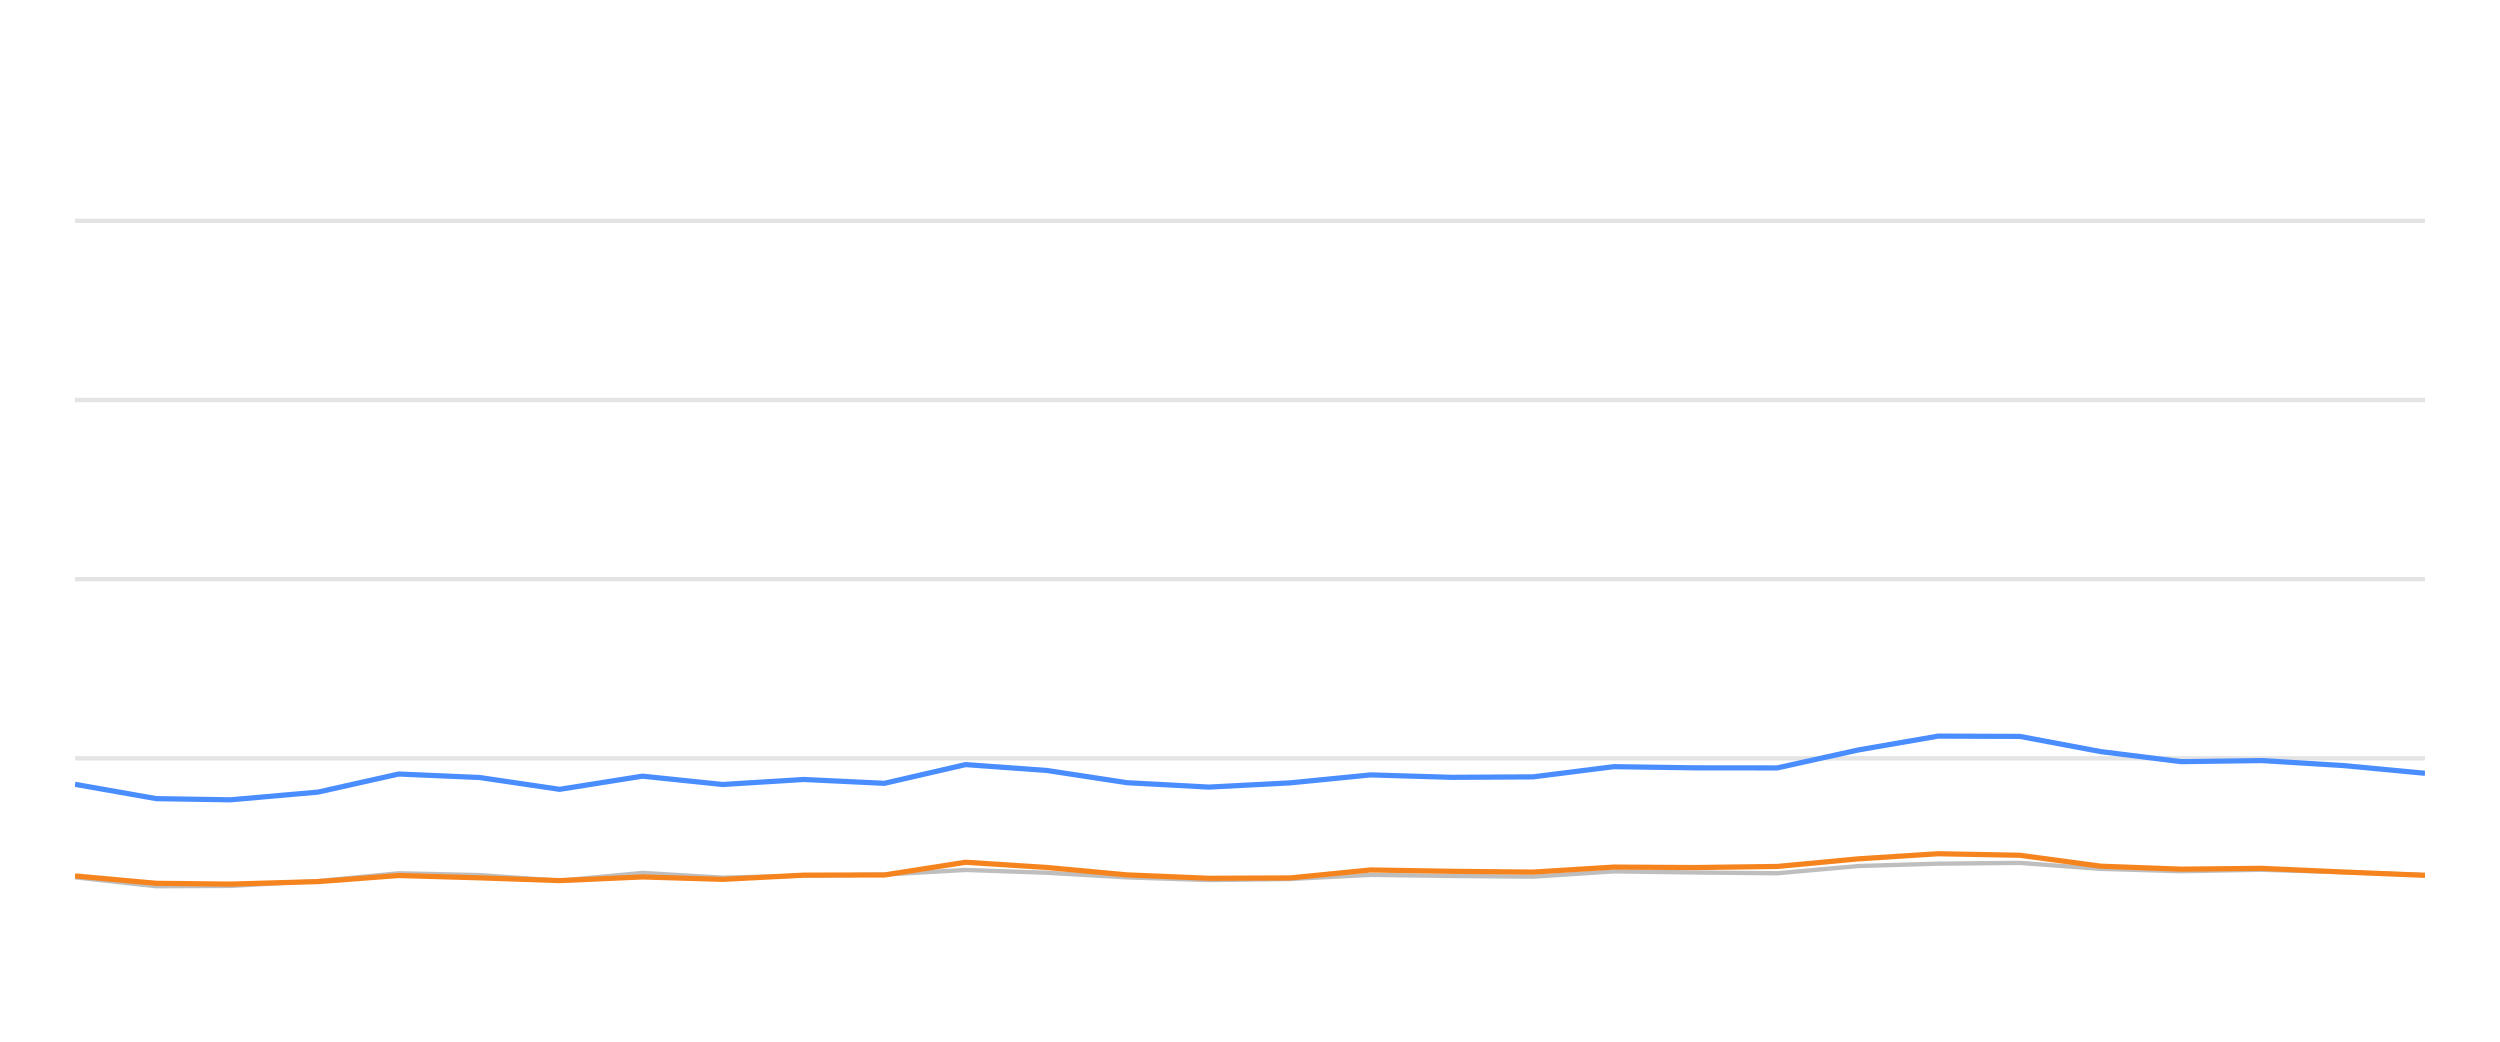
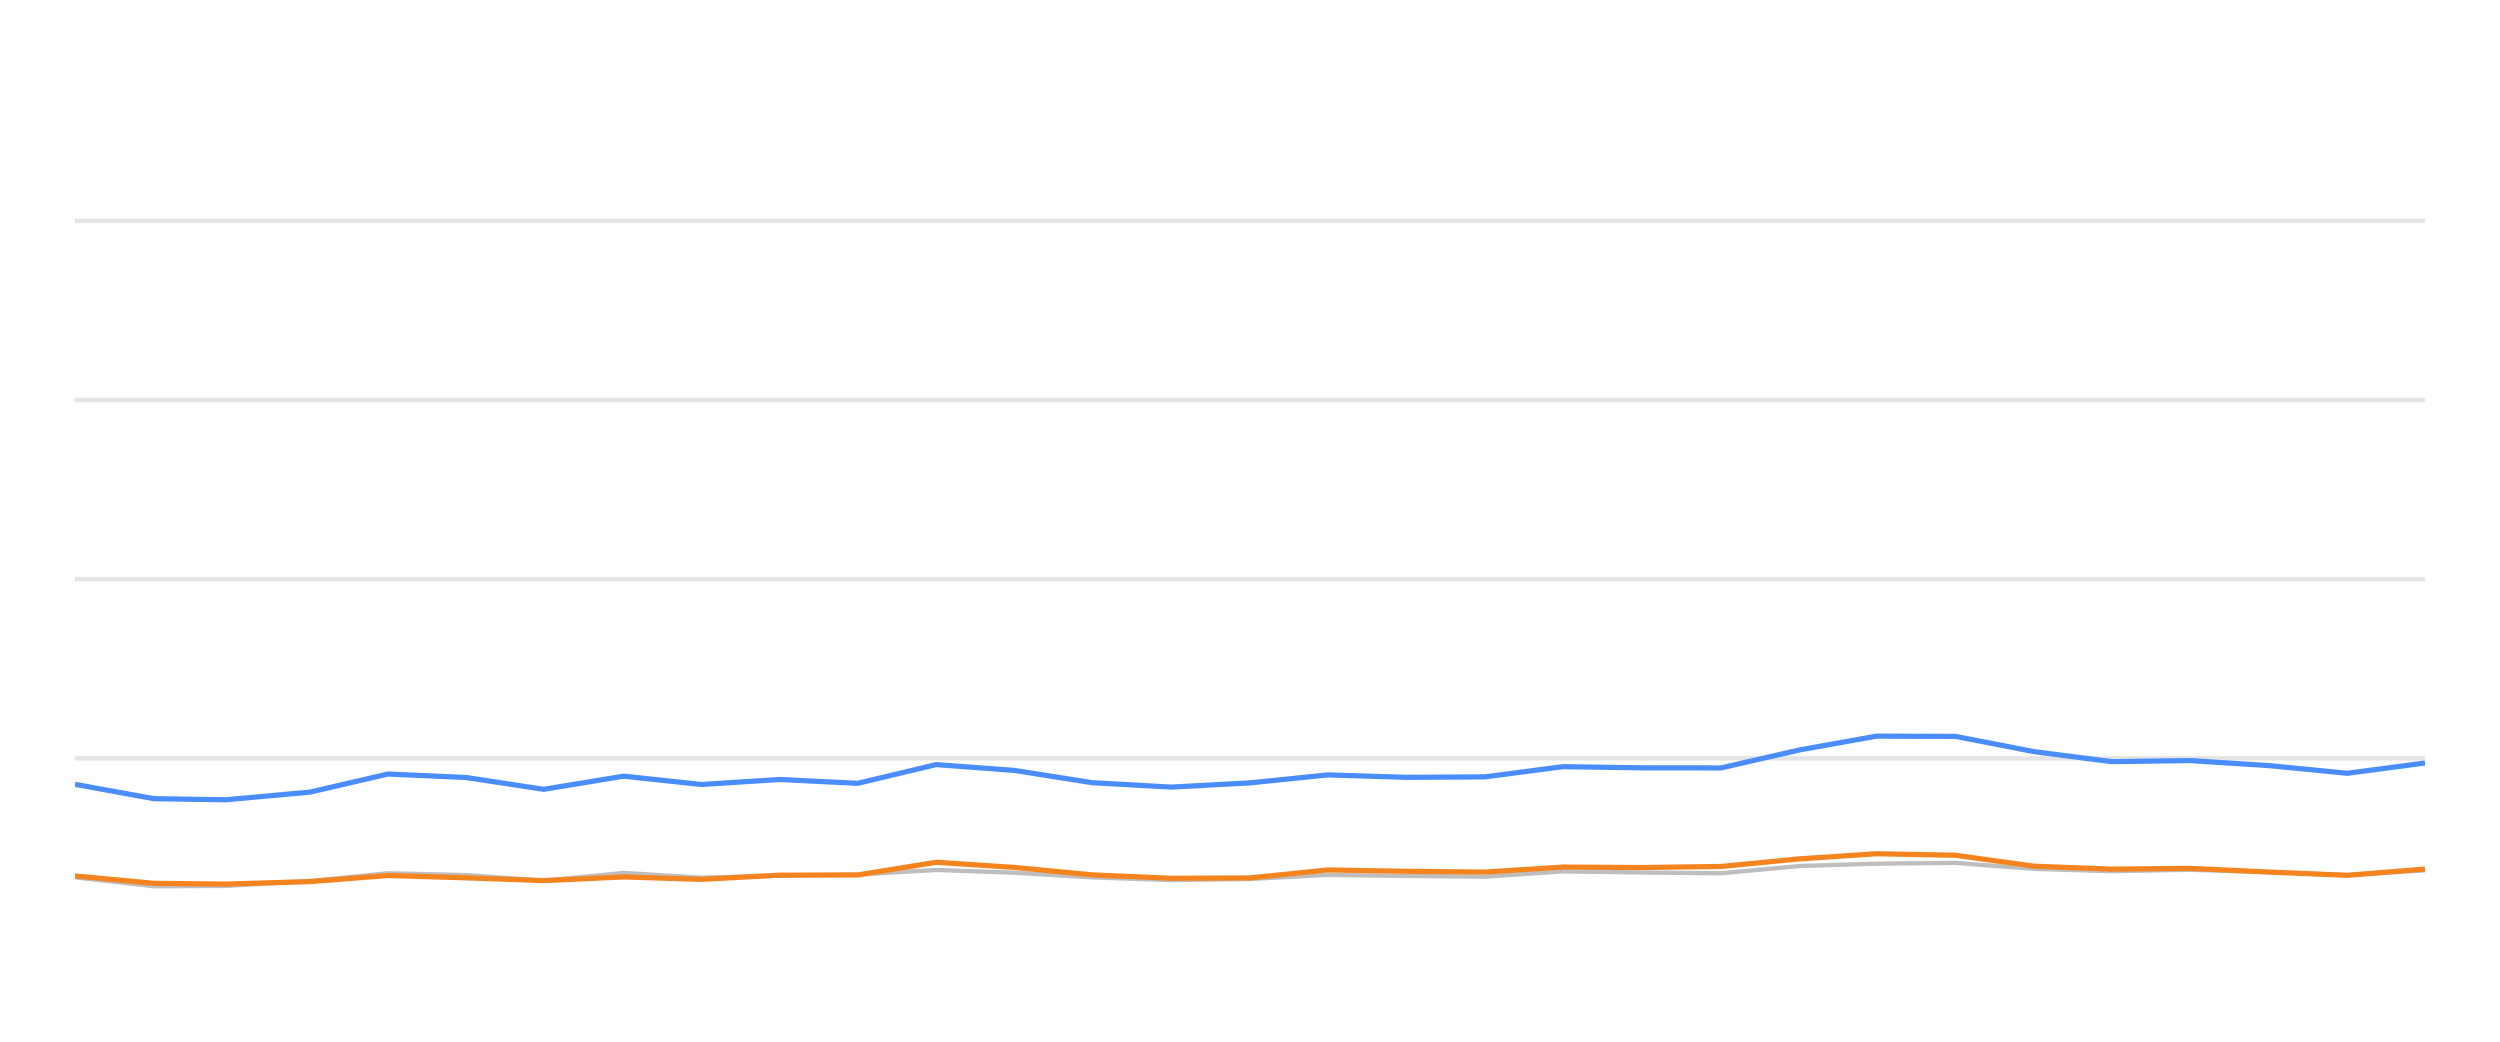
<svg xmlns="http://www.w3.org/2000/svg" width="288pt" height="120pt" viewBox="0 0 288 120" version="1.1">
  <defs>
    <style type="text/css">*{stroke-linejoin: round; stroke-linecap: butt}</style>
  </defs>
  <g id="figure_1">
    <g id="patch_1">
      <path d="M 0 120  L 288 120  L 288 0  L 0 0  L 0 120  z " style="fill: none; opacity: 0" />
    </g>
    <g id="axes_1">
      <g id="patch_2">
        <path d="M 8.64 108  L 279.36 108  L 279.36 4.8  L 8.64 4.8  L 8.64 108  z " style="fill: none" />
      </g>
      <g id="matplotlib.axis_1" />
      <g id="matplotlib.axis_2" />
      <g id="line2d_1">
-         <path d="M 8.64 87.36  L 279.36 87.36  " clip-path="url(#peef3a305fb)" style="fill: none; stroke: #b2b2b2; stroke-opacity: 0.35; stroke-width: 0.5; stroke-linecap: square" />
+         <path d="M 8.64 87.36  L 279.36 87.36  " clip-path="url(#p8fe1c34efa)" style="fill: none; stroke: #b2b2b2; stroke-opacity: 0.35; stroke-width: 0.5; stroke-linecap: square" />
      </g>
      <g id="line2d_2">
-         <path d="M 8.64 66.72  L 279.36 66.72  " clip-path="url(#peef3a305fb)" style="fill: none; stroke: #b2b2b2; stroke-opacity: 0.35; stroke-width: 0.5; stroke-linecap: square" />
+         <path d="M 8.64 66.72  L 279.36 66.72  " clip-path="url(#p8fe1c34efa)" style="fill: none; stroke: #b2b2b2; stroke-opacity: 0.35; stroke-width: 0.5; stroke-linecap: square" />
      </g>
      <g id="line2d_3">
-         <path d="M 8.64 46.08  L 279.36 46.08  " clip-path="url(#peef3a305fb)" style="fill: none; stroke: #b2b2b2; stroke-opacity: 0.35; stroke-width: 0.5; stroke-linecap: square" />
+         <path d="M 8.64 46.08  L 279.36 46.08  " clip-path="url(#p8fe1c34efa)" style="fill: none; stroke: #b2b2b2; stroke-opacity: 0.35; stroke-width: 0.5; stroke-linecap: square" />
      </g>
      <g id="line2d_4">
-         <path d="M 8.64 25.44  L 279.36 25.44  " clip-path="url(#peef3a305fb)" style="fill: none; stroke: #b2b2b2; stroke-opacity: 0.35; stroke-width: 0.5; stroke-linecap: square" />
+         <path d="M 8.64 25.44  L 279.36 25.44  " clip-path="url(#p8fe1c34efa)" style="fill: none; stroke: #b2b2b2; stroke-opacity: 0.35; stroke-width: 0.5; stroke-linecap: square" />
      </g>
      <g id="line2d_5">
-         <path d="M 8.64 101.065  L 18.002 102.097  L 26.547 102.056  L 36.635 101.498  L 45.927 100.601  L 55.243 100.807  L 64.467 101.457  L 74.012 100.559  L 83.249 101.106  L 92.605 100.879  L 101.886 100.745  L 111.24 100.219  L 120.569 100.539  L 129.831 101.075  L 139.255 101.385  L 148.616 101.261  L 157.89 100.786  L 167.22 100.91  L 176.59 100.993  L 185.906 100.384  L 195.227 100.508  L 204.739 100.601  L 214.099 99.765  L 223.269 99.496  L 232.674 99.403  L 242.01 100.095  L 251.253 100.363  L 260.531 100.198  L 270.005 100.477  L 279.36 100.797  " clip-path="url(#peef3a305fb)" style="fill: none; stroke: #bebebe; stroke-width: 0.5; stroke-linecap: round" />
+         <path d="M 8.64 101.065  L 17.692 102.097  L 25.955 102.056  L 35.71 101.498  L 44.696 100.601  L 53.704 100.807  L 62.623 101.457  L 71.853 100.559  L 80.785 101.106  L 89.831 100.879  L 98.806 100.745  L 107.851 100.219  L 116.872 100.539  L 125.828 101.075  L 134.941 101.385  L 143.993 101.261  L 152.96 100.786  L 161.982 100.91  L 171.043 100.993  L 180.051 100.384  L 189.064 100.508  L 198.262 100.601  L 207.313 99.765  L 216.18 99.496  L 225.274 99.403  L 234.302 100.095  L 243.239 100.363  L 252.212 100.198  L 261.372 100.477  L 270.418 100.797  L 279.36 100.26  " clip-path="url(#p8fe1c34efa)" style="fill: none; stroke: #bebebe; stroke-width: 0.5; stroke-linecap: round" />
      </g>
      <g id="line2d_6">
-         <path d="M 8.64 90.353  L 18.002 92.004  L 26.547 92.138  L 36.635 91.251  L 45.927 89.166  L 55.243 89.568  L 64.467 90.931  L 74.012 89.414  L 83.249 90.373  L 92.605 89.796  L 101.886 90.239  L 111.24 88.082  L 120.569 88.753  L 129.831 90.167  L 139.255 90.673  L 148.616 90.188  L 157.89 89.269  L 167.22 89.548  L 176.59 89.496  L 185.906 88.32  L 195.227 88.454  L 204.739 88.464  L 214.099 86.39  L 223.269 84.801  L 232.674 84.832  L 242.01 86.586  L 251.253 87.742  L 260.531 87.618  L 270.005 88.196  L 279.36 89.083  " clip-path="url(#peef3a305fb)" style="fill: none; stroke: #4a8dff; stroke-width: 0.6" />
+         <path d="M 8.64 90.353  L 17.692 92.004  L 25.955 92.138  L 35.71 91.251  L 44.696 89.166  L 53.704 89.568  L 62.623 90.931  L 71.853 89.414  L 80.785 90.373  L 89.831 89.796  L 98.806 90.239  L 107.851 88.082  L 116.872 88.753  L 125.828 90.167  L 134.941 90.673  L 143.993 90.188  L 152.96 89.269  L 161.982 89.548  L 171.043 89.496  L 180.051 88.32  L 189.064 88.454  L 198.262 88.464  L 207.313 86.39  L 216.18 84.801  L 225.274 84.832  L 234.302 86.586  L 243.239 87.742  L 252.212 87.618  L 261.372 88.196  L 270.418 89.083  L 279.36 87.897  " clip-path="url(#p8fe1c34efa)" style="fill: none; stroke: #4a8dff; stroke-width: 0.6" />
      </g>
      <g id="line2d_7">
-         <path d="M 8.64 100.91  L 18.002 101.756  L 26.547 101.849  L 36.635 101.56  L 45.927 100.859  L 55.243 101.127  L 64.467 101.447  L 74.012 101.024  L 83.249 101.302  L 92.605 100.817  L 101.886 100.797  L 111.24 99.331  L 120.569 99.93  L 129.831 100.786  L 139.255 101.178  L 148.616 101.137  L 157.89 100.219  L 167.22 100.374  L 176.59 100.466  L 185.906 99.888  L 195.227 99.94  L 204.739 99.816  L 214.099 98.939  L 223.269 98.351  L 232.674 98.526  L 242.01 99.785  L 251.253 100.126  L 260.531 100.033  L 270.005 100.456  L 279.36 100.838  " clip-path="url(#peef3a305fb)" style="fill: none; stroke: #f5841e; stroke-width: 0.6" />
+         <path d="M 8.64 100.91  L 17.692 101.756  L 25.955 101.849  L 35.71 101.56  L 44.696 100.859  L 53.704 101.127  L 62.623 101.447  L 71.853 101.024  L 80.785 101.302  L 89.831 100.817  L 98.806 100.797  L 107.851 99.331  L 116.872 99.93  L 125.828 100.786  L 134.941 101.178  L 143.993 101.137  L 152.96 100.219  L 161.982 100.374  L 171.043 100.466  L 180.051 99.888  L 189.064 99.94  L 198.262 99.816  L 207.313 98.939  L 216.18 98.351  L 225.274 98.526  L 234.302 99.785  L 243.239 100.126  L 252.212 100.033  L 261.372 100.456  L 270.418 100.838  L 279.36 100.116  " clip-path="url(#p8fe1c34efa)" style="fill: none; stroke: #f5841e; stroke-width: 0.6" />
      </g>
    </g>
  </g>
  <defs>
-     <clipPath id="peef3a305fb">
+     <clipPath id="p8fe1c34efa">
      <rect x="8.64" y="4.8" width="270.72" height="103.2" />
    </clipPath>
  </defs>
</svg>
